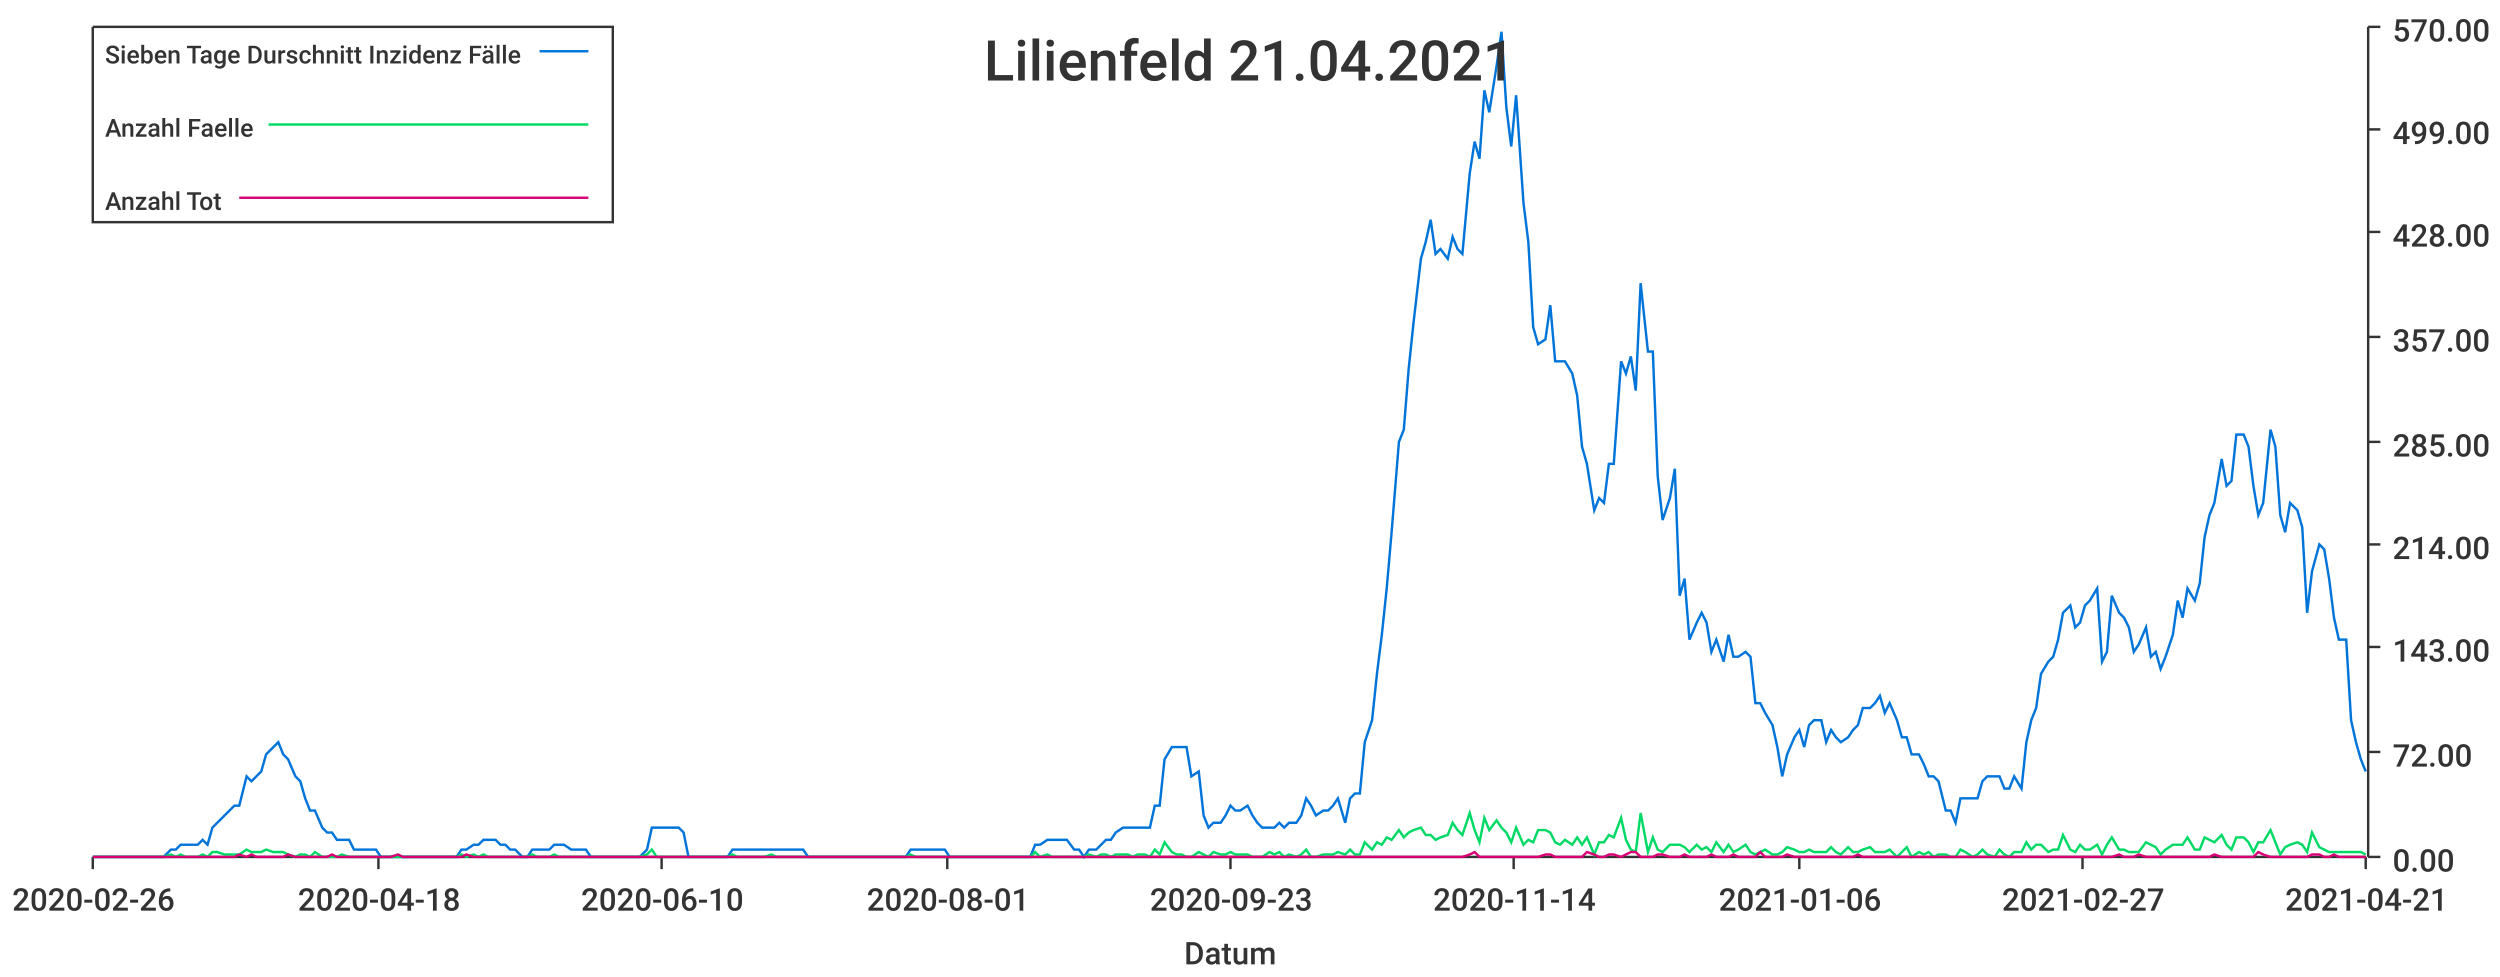
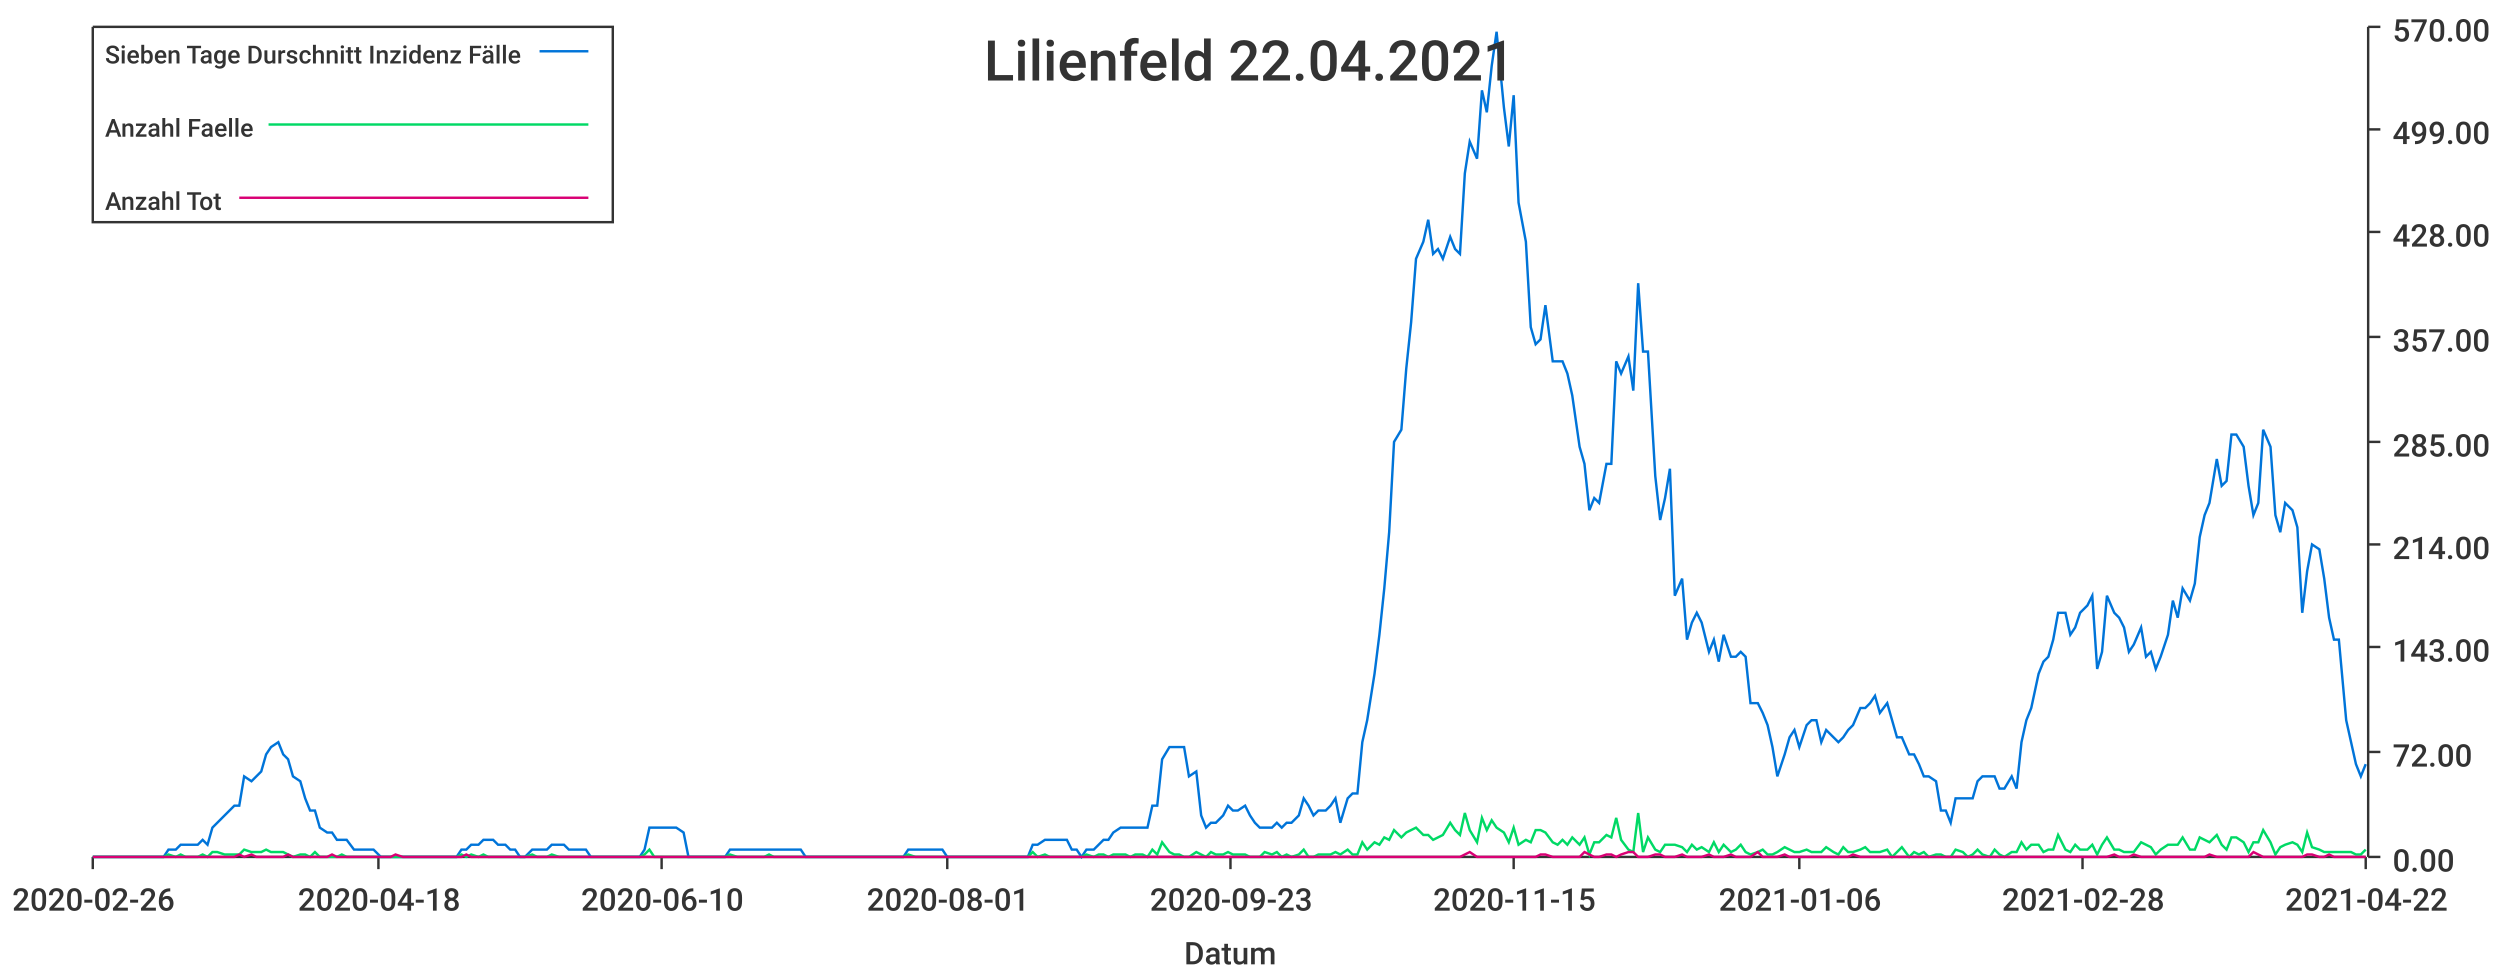
<svg xmlns="http://www.w3.org/2000/svg" width="1024" height="400">\n<path d="M 0 0 L 1024 0 L 1024 400 L 0 400 L 0 0" style="stroke-width:0;stroke:rgba(255,255,255,1.0);fill:rgba(255,255,255,1.0)" />
  <path d="M 38 11 L 969 11 L 969 351 L 38 351 L 38 11" style="stroke-width:0;stroke:rgba(255,255,255,1.0);fill:rgba(255,255,255,1.0)" />
  <path d="M 38 351 L 969 351" style="stroke-width:1;stroke:rgba(51,51,51,1.0);fill:none" />
  <path d="M 38 351 L 38 356" style="stroke-width:1;stroke:rgba(51,51,51,1.0);fill:none" />
  <text x="5" y="373" style="stroke-width:0;stroke:none;fill:rgba(51,51,51,1.0);font-size:12.8px;font-family:'Roboto Medium',sans-serif">2020-02-26</text>
  <path d="M 155 351 L 155 356" style="stroke-width:1;stroke:rgba(51,51,51,1.0);fill:none" />
  <text x="122" y="373" style="stroke-width:0;stroke:none;fill:rgba(51,51,51,1.0);font-size:12.8px;font-family:'Roboto Medium',sans-serif">2020-04-18</text>
  <path d="M 271 351 L 271 356" style="stroke-width:1;stroke:rgba(51,51,51,1.0);fill:none" />
  <text x="238" y="373" style="stroke-width:0;stroke:none;fill:rgba(51,51,51,1.0);font-size:12.8px;font-family:'Roboto Medium',sans-serif">2020-06-10</text>
  <path d="M 388 351 L 388 356" style="stroke-width:1;stroke:rgba(51,51,51,1.0);fill:none" />
  <text x="355" y="373" style="stroke-width:0;stroke:none;fill:rgba(51,51,51,1.0);font-size:12.8px;font-family:'Roboto Medium',sans-serif">2020-08-01</text>
  <path d="M 504 351 L 504 356" style="stroke-width:1;stroke:rgba(51,51,51,1.0);fill:none" />
  <text x="471" y="373" style="stroke-width:0;stroke:none;fill:rgba(51,51,51,1.0);font-size:12.8px;font-family:'Roboto Medium',sans-serif">2020-09-23</text>
  <path d="M 620 351 L 620 356" style="stroke-width:1;stroke:rgba(51,51,51,1.0);fill:none" />
-   <text x="587" y="373" style="stroke-width:0;stroke:none;fill:rgba(51,51,51,1.0);font-size:12.8px;font-family:'Roboto Medium',sans-serif">2020-11-14</text>
+   <text x="587" y="373" style="stroke-width:0;stroke:none;fill:rgba(51,51,51,1.0);font-size:12.8px;font-family:'Roboto Medium',sans-serif">2020-11-15</text>
  <path d="M 737 351 L 737 356" style="stroke-width:1;stroke:rgba(51,51,51,1.0);fill:none" />
  <text x="704" y="373" style="stroke-width:0;stroke:none;fill:rgba(51,51,51,1.0);font-size:12.8px;font-family:'Roboto Medium',sans-serif">2021-01-06</text>
  <path d="M 853 351 L 853 356" style="stroke-width:1;stroke:rgba(51,51,51,1.0);fill:none" />
-   <text x="820" y="373" style="stroke-width:0;stroke:none;fill:rgba(51,51,51,1.0);font-size:12.8px;font-family:'Roboto Medium',sans-serif">2021-02-27</text>
+   <text x="820" y="373" style="stroke-width:0;stroke:none;fill:rgba(51,51,51,1.0);font-size:12.8px;font-family:'Roboto Medium',sans-serif">2021-02-28</text>
  <path d="M 969 351 L 969 356" style="stroke-width:1;stroke:rgba(51,51,51,1.0);fill:none" />
-   <text x="936" y="373" style="stroke-width:0;stroke:none;fill:rgba(51,51,51,1.0);font-size:12.8px;font-family:'Roboto Medium',sans-serif">2021-04-21</text>
+   <text x="936" y="373" style="stroke-width:0;stroke:none;fill:rgba(51,51,51,1.0);font-size:12.8px;font-family:'Roboto Medium',sans-serif">2021-04-22</text>
  <text x="485" y="395" style="stroke-width:0;stroke:none;fill:rgba(51,51,51,1.0);font-size:12.8px;font-family:'Roboto Medium',sans-serif">Datum</text>
  <path d="M 970 351 L 970 11" style="stroke-width:1;stroke:rgba(51,51,51,1.0);fill:none" />
  <path d="M 970 351 L 975 351" style="stroke-width:1;stroke:rgba(51,51,51,1.0);fill:none" />
  <text x="980" y="357" style="stroke-width:0;stroke:none;fill:rgba(51,51,51,1.0);font-size:12.8px;font-family:'Roboto Medium',sans-serif">0.00</text>
  <path d="M 970 308 L 975 308" style="stroke-width:1;stroke:rgba(51,51,51,1.0);fill:none" />
  <text x="980" y="314" style="stroke-width:0;stroke:none;fill:rgba(51,51,51,1.0);font-size:12.8px;font-family:'Roboto Medium',sans-serif">72.00</text>
  <path d="M 970 265 L 975 265" style="stroke-width:1;stroke:rgba(51,51,51,1.0);fill:none" />
  <text x="980" y="271" style="stroke-width:0;stroke:none;fill:rgba(51,51,51,1.0);font-size:12.8px;font-family:'Roboto Medium',sans-serif">143.00</text>
  <path d="M 970 223 L 975 223" style="stroke-width:1;stroke:rgba(51,51,51,1.0);fill:none" />
  <text x="980" y="229" style="stroke-width:0;stroke:none;fill:rgba(51,51,51,1.0);font-size:12.8px;font-family:'Roboto Medium',sans-serif">214.00</text>
  <path d="M 970 181 L 975 181" style="stroke-width:1;stroke:rgba(51,51,51,1.0);fill:none" />
  <text x="980" y="187" style="stroke-width:0;stroke:none;fill:rgba(51,51,51,1.0);font-size:12.8px;font-family:'Roboto Medium',sans-serif">285.00</text>
  <path d="M 970 138 L 975 138" style="stroke-width:1;stroke:rgba(51,51,51,1.0);fill:none" />
  <text x="980" y="144" style="stroke-width:0;stroke:none;fill:rgba(51,51,51,1.0);font-size:12.8px;font-family:'Roboto Medium',sans-serif">357.00</text>
  <path d="M 970 95 L 975 95" style="stroke-width:1;stroke:rgba(51,51,51,1.0);fill:none" />
  <text x="980" y="101" style="stroke-width:0;stroke:none;fill:rgba(51,51,51,1.0);font-size:12.8px;font-family:'Roboto Medium',sans-serif">428.00</text>
  <path d="M 970 53 L 975 53" style="stroke-width:1;stroke:rgba(51,51,51,1.0);fill:none" />
  <text x="980" y="59" style="stroke-width:0;stroke:none;fill:rgba(51,51,51,1.0);font-size:12.8px;font-family:'Roboto Medium',sans-serif">499.00</text>
  <path d="M 970 11 L 975 11" style="stroke-width:1;stroke:rgba(51,51,51,1.0);fill:none" />
  <text x="980" y="17" style="stroke-width:0;stroke:none;fill:rgba(51,51,51,1.0);font-size:12.8px;font-family:'Roboto Medium',sans-serif">570.00</text>
-   <path d="M 38 351 L 41 351 L 43 351 L 45 351 L 47 351 L 50 351 L 52 351 L 54 351 L 56 351 L 58 351 L 61 351 L 63 351 L 65 351 L 67 351 L 70 348 L 72 348 L 74 346 L 76 346 L 78 346 L 81 346 L 83 344 L 85 346 L 87 339 L 89 337 L 92 334 L 94 332 L 96 330 L 98 330 L 101 318 L 103 320 L 105 318 L 107 316 L 109 309 L 112 306 L 114 304 L 116 309 L 118 311 L 121 318 L 123 320 L 125 327 L 127 332 L 129 332 L 132 339 L 134 341 L 136 341 L 138 344 L 140 344 L 143 344 L 145 348 L 147 348 L 149 348 L 152 348 L 154 348 L 156 351 L 158 351 L 160 351 L 163 351 L 165 351 L 167 351 L 169 351 L 171 351 L 174 351 L 176 351 L 178 351 L 180 351 L 183 351 L 185 351 L 187 351 L 189 348 L 191 348 L 194 346 L 196 346 L 198 344 L 200 344 L 203 344 L 205 346 L 207 346 L 209 348 L 211 348 L 214 351 L 216 351 L 218 348 L 220 348 L 222 348 L 225 348 L 227 346 L 229 346 L 231 346 L 234 348 L 236 348 L 238 348 L 240 348 L 242 351 L 245 351 L 247 351 L 249 351 L 251 351 L 254 351 L 256 351 L 258 351 L 260 351 L 262 351 L 265 348 L 267 339 L 269 339 L 271 339 L 273 339 L 276 339 L 278 339 L 280 341 L 282 351 L 285 351 L 287 351 L 289 351 L 291 351 L 293 351 L 296 351 L 298 351 L 300 348 L 302 348 L 304 348 L 307 348 L 309 348 L 311 348 L 313 348 L 316 348 L 318 348 L 320 348 L 322 348 L 324 348 L 327 348 L 329 348 L 331 351 L 333 351 L 336 351 L 338 351 L 340 351 L 342 351 L 344 351 L 347 351 L 349 351 L 351 351 L 353 351 L 355 351 L 358 351 L 360 351 L 362 351 L 364 351 L 367 351 L 369 351 L 371 351 L 373 348 L 375 348 L 378 348 L 380 348 L 382 348 L 384 348 L 387 348 L 389 351 L 391 351 L 393 351 L 395 351 L 398 351 L 400 351 L 402 351 L 404 351 L 406 351 L 409 351 L 411 351 L 413 351 L 415 351 L 418 351 L 420 351 L 422 351 L 424 346 L 426 346 L 429 344 L 431 344 L 433 344 L 435 344 L 437 344 L 440 348 L 442 348 L 444 351 L 446 348 L 449 348 L 451 346 L 453 344 L 455 344 L 457 341 L 460 339 L 462 339 L 464 339 L 466 339 L 469 339 L 471 339 L 473 330 L 475 330 L 477 311 L 480 306 L 482 306 L 484 306 L 486 306 L 488 318 L 491 316 L 493 334 L 495 339 L 497 337 L 500 337 L 502 334 L 504 330 L 506 332 L 508 332 L 511 330 L 513 334 L 515 337 L 517 339 L 520 339 L 522 339 L 524 337 L 526 339 L 528 337 L 531 337 L 533 334 L 535 327 L 537 330 L 539 334 L 542 332 L 544 332 L 546 330 L 548 327 L 551 337 L 553 327 L 555 325 L 557 325 L 559 304 L 562 295 L 564 276 L 566 260 L 568 241 L 570 218 L 573 181 L 575 176 L 577 151 L 579 132 L 582 106 L 584 99 L 586 90 L 588 104 L 590 102 L 593 106 L 595 97 L 597 102 L 599 104 L 602 71 L 604 58 L 606 65 L 608 37 L 610 46 L 613 27 L 615 13 L 617 44 L 619 60 L 621 39 L 624 83 L 626 99 L 628 134 L 630 141 L 633 139 L 635 125 L 637 148 L 639 148 L 641 148 L 644 153 L 646 162 L 648 183 L 650 190 L 653 209 L 655 204 L 657 206 L 659 190 L 661 190 L 664 148 L 666 153 L 668 146 L 670 160 L 672 116 L 675 144 L 677 144 L 679 195 L 681 213 L 684 204 L 686 192 L 688 244 L 690 237 L 692 262 L 695 255 L 697 251 L 699 255 L 701 267 L 703 262 L 706 271 L 708 260 L 710 269 L 712 269 L 715 267 L 717 269 L 719 288 L 721 288 L 723 292 L 726 297 L 728 306 L 730 318 L 732 309 L 735 302 L 737 299 L 739 306 L 741 297 L 743 295 L 746 295 L 748 304 L 750 299 L 752 302 L 754 304 L 757 302 L 759 299 L 761 297 L 763 290 L 766 290 L 768 288 L 770 285 L 772 292 L 774 288 L 777 295 L 779 302 L 781 302 L 783 309 L 786 309 L 788 313 L 790 318 L 792 318 L 794 320 L 797 332 L 799 332 L 801 337 L 803 327 L 805 327 L 808 327 L 810 327 L 812 320 L 814 318 L 817 318 L 819 318 L 821 323 L 823 323 L 825 318 L 828 323 L 830 304 L 832 295 L 834 290 L 836 276 L 839 271 L 841 269 L 843 262 L 845 251 L 848 248 L 850 257 L 852 255 L 854 248 L 856 246 L 859 241 L 861 271 L 863 267 L 865 244 L 868 251 L 870 253 L 872 257 L 874 267 L 876 264 L 879 257 L 881 269 L 883 267 L 885 274 L 887 269 L 890 260 L 892 246 L 894 253 L 896 241 L 899 246 L 901 239 L 903 220 L 905 211 L 907 206 L 910 188 L 912 199 L 914 197 L 916 178 L 919 178 L 921 183 L 923 199 L 925 211 L 927 206 L 930 176 L 932 183 L 934 211 L 936 218 L 938 206 L 941 209 L 943 216 L 945 251 L 947 234 L 950 223 L 952 225 L 954 237 L 956 253 L 958 262 L 961 262 L 963 295 L 965 304 L 967 311 L 969 316" style="stroke-width:1;stroke:rgba(0,116,217,1.0);fill:none" />
-   <path d="M 38 351 L 41 351 L 43 351 L 45 351 L 47 351 L 50 351 L 52 351 L 54 351 L 56 351 L 58 351 L 61 351 L 63 351 L 65 351 L 67 351 L 70 350 L 72 351 L 74 350 L 76 351 L 78 351 L 81 351 L 83 350 L 85 351 L 87 349 L 89 349 L 92 350 L 94 350 L 96 350 L 98 350 L 101 348 L 103 349 L 105 349 L 107 349 L 109 348 L 112 349 L 114 349 L 116 349 L 118 350 L 121 351 L 123 350 L 125 350 L 127 351 L 129 349 L 132 351 L 134 351 L 136 351 L 138 351 L 140 350 L 143 351 L 145 351 L 147 351 L 149 351 L 152 351 L 154 351 L 156 351 L 158 351 L 160 351 L 163 351 L 165 351 L 167 351 L 169 351 L 171 351 L 174 351 L 176 351 L 178 351 L 180 351 L 183 351 L 185 351 L 187 351 L 189 350 L 191 351 L 194 350 L 196 351 L 198 350 L 200 351 L 203 351 L 205 351 L 207 351 L 209 351 L 211 351 L 214 351 L 216 351 L 218 350 L 220 351 L 222 351 L 225 351 L 227 350 L 229 351 L 231 351 L 234 351 L 236 351 L 238 351 L 240 351 L 242 351 L 245 351 L 247 351 L 249 351 L 251 351 L 254 351 L 256 351 L 258 351 L 260 351 L 262 351 L 265 350 L 267 348 L 269 351 L 271 351 L 273 351 L 276 351 L 278 351 L 280 351 L 282 351 L 285 351 L 287 351 L 289 351 L 291 351 L 293 351 L 296 351 L 298 351 L 300 350 L 302 351 L 304 351 L 307 351 L 309 351 L 311 351 L 313 351 L 316 350 L 318 351 L 320 351 L 322 351 L 324 351 L 327 351 L 329 351 L 331 351 L 333 351 L 336 351 L 338 351 L 340 351 L 342 351 L 344 351 L 347 351 L 349 351 L 351 351 L 353 351 L 355 351 L 358 351 L 360 351 L 362 351 L 364 351 L 367 351 L 369 351 L 371 351 L 373 350 L 375 351 L 378 351 L 380 351 L 382 351 L 384 351 L 387 351 L 389 351 L 391 351 L 393 351 L 395 351 L 398 351 L 400 351 L 402 351 L 404 351 L 406 351 L 409 351 L 411 351 L 413 351 L 415 351 L 418 351 L 420 351 L 422 351 L 424 349 L 426 351 L 429 350 L 431 351 L 433 351 L 435 351 L 437 351 L 440 351 L 442 351 L 444 351 L 446 350 L 449 351 L 451 350 L 453 350 L 455 351 L 457 350 L 460 350 L 462 350 L 464 351 L 466 350 L 469 350 L 471 351 L 473 348 L 475 350 L 477 345 L 480 349 L 482 350 L 484 350 L 486 351 L 488 351 L 491 349 L 493 350 L 495 351 L 497 349 L 500 350 L 502 350 L 504 349 L 506 350 L 508 350 L 511 350 L 513 351 L 515 351 L 517 351 L 520 349 L 522 350 L 524 349 L 526 351 L 528 350 L 531 351 L 533 350 L 535 348 L 537 351 L 539 351 L 542 350 L 544 350 L 546 350 L 548 349 L 551 350 L 553 348 L 555 350 L 557 350 L 559 345 L 562 348 L 564 345 L 566 346 L 568 343 L 570 344 L 573 340 L 575 343 L 577 341 L 579 340 L 582 339 L 584 342 L 586 342 L 588 344 L 590 343 L 593 342 L 595 337 L 597 340 L 599 342 L 602 333 L 604 340 L 606 345 L 608 335 L 610 340 L 613 336 L 615 339 L 617 341 L 619 345 L 621 339 L 624 346 L 626 344 L 628 345 L 630 340 L 633 340 L 635 341 L 637 345 L 639 346 L 641 344 L 644 346 L 646 343 L 648 346 L 650 343 L 653 350 L 655 345 L 657 345 L 659 342 L 661 343 L 664 335 L 666 344 L 668 348 L 670 349 L 672 333 L 675 349 L 677 343 L 679 348 L 681 349 L 684 346 L 686 346 L 688 346 L 690 347 L 692 349 L 695 346 L 697 348 L 699 347 L 701 349 L 703 345 L 706 349 L 708 346 L 710 349 L 712 348 L 715 346 L 717 349 L 719 350 L 721 349 L 723 348 L 726 350 L 728 350 L 730 349 L 732 347 L 735 348 L 737 349 L 739 349 L 741 348 L 743 349 L 746 349 L 748 349 L 750 347 L 752 349 L 754 350 L 757 347 L 759 349 L 761 349 L 763 348 L 766 347 L 768 349 L 770 349 L 772 349 L 774 348 L 777 351 L 779 349 L 781 347 L 783 351 L 786 349 L 788 350 L 790 349 L 792 351 L 794 350 L 797 350 L 799 351 L 801 351 L 803 348 L 805 349 L 808 351 L 810 350 L 812 348 L 814 350 L 817 351 L 819 348 L 821 350 L 823 351 L 825 349 L 828 349 L 830 345 L 832 348 L 834 346 L 836 346 L 839 349 L 841 348 L 843 348 L 845 342 L 848 348 L 850 349 L 852 346 L 854 348 L 856 348 L 859 346 L 861 350 L 863 346 L 865 343 L 868 348 L 870 348 L 872 349 L 874 349 L 876 349 L 879 345 L 881 346 L 883 347 L 885 350 L 887 348 L 890 346 L 892 346 L 894 346 L 896 343 L 899 348 L 901 348 L 903 343 L 905 344 L 907 345 L 910 342 L 912 346 L 914 348 L 916 343 L 919 343 L 921 345 L 923 349 L 925 345 L 927 345 L 930 340 L 932 345 L 934 350 L 936 347 L 938 346 L 941 345 L 943 346 L 945 349 L 947 341 L 950 347 L 952 348 L 954 349 L 956 349 L 958 349 L 961 349 L 963 349 L 965 349 L 967 349 L 969 350" style="stroke-width:1;stroke:rgba(0,217,101,1.0);fill:none" />
-   <path d="M 38 351 L 41 351 L 43 351 L 45 351 L 47 351 L 50 351 L 52 351 L 54 351 L 56 351 L 58 351 L 61 351 L 63 351 L 65 351 L 67 351 L 70 351 L 72 351 L 74 351 L 76 351 L 78 351 L 81 351 L 83 351 L 85 351 L 87 351 L 89 351 L 92 351 L 94 351 L 96 351 L 98 350 L 101 351 L 103 350 L 105 351 L 107 351 L 109 351 L 112 351 L 114 351 L 116 351 L 118 350 L 121 351 L 123 351 L 125 351 L 127 351 L 129 351 L 132 351 L 134 351 L 136 350 L 138 351 L 140 351 L 143 351 L 145 351 L 147 351 L 149 351 L 152 351 L 154 351 L 156 351 L 158 351 L 160 351 L 163 350 L 165 351 L 167 351 L 169 351 L 171 351 L 174 351 L 176 351 L 178 351 L 180 351 L 183 351 L 185 351 L 187 351 L 189 351 L 191 350 L 194 351 L 196 351 L 198 351 L 200 351 L 203 351 L 205 351 L 207 351 L 209 351 L 211 351 L 214 351 L 216 351 L 218 351 L 220 351 L 222 351 L 225 351 L 227 351 L 229 351 L 231 351 L 234 351 L 236 351 L 238 351 L 240 351 L 242 351 L 245 351 L 247 351 L 249 351 L 251 351 L 254 351 L 256 351 L 258 351 L 260 351 L 262 351 L 265 351 L 267 351 L 269 351 L 271 351 L 273 351 L 276 351 L 278 351 L 280 351 L 282 351 L 285 351 L 287 351 L 289 351 L 291 351 L 293 351 L 296 351 L 298 351 L 300 351 L 302 351 L 304 351 L 307 351 L 309 351 L 311 351 L 313 351 L 316 351 L 318 351 L 320 351 L 322 351 L 324 351 L 327 351 L 329 351 L 331 351 L 333 351 L 336 351 L 338 351 L 340 351 L 342 351 L 344 351 L 347 351 L 349 351 L 351 351 L 353 351 L 355 351 L 358 351 L 360 351 L 362 351 L 364 351 L 367 351 L 369 351 L 371 351 L 373 351 L 375 351 L 378 351 L 380 351 L 382 351 L 384 351 L 387 351 L 389 351 L 391 351 L 393 351 L 395 351 L 398 351 L 400 351 L 402 351 L 404 351 L 406 351 L 409 351 L 411 351 L 413 351 L 415 351 L 418 351 L 420 351 L 422 351 L 424 351 L 426 351 L 429 351 L 431 351 L 433 351 L 435 351 L 437 351 L 440 351 L 442 351 L 444 351 L 446 351 L 449 351 L 451 351 L 453 351 L 455 351 L 457 351 L 460 351 L 462 351 L 464 351 L 466 351 L 469 351 L 471 351 L 473 351 L 475 351 L 477 351 L 480 351 L 482 351 L 484 351 L 486 351 L 488 351 L 491 351 L 493 351 L 495 351 L 497 351 L 500 351 L 502 351 L 504 351 L 506 351 L 508 351 L 511 351 L 513 351 L 515 351 L 517 351 L 520 351 L 522 351 L 524 351 L 526 351 L 528 351 L 531 351 L 533 351 L 535 351 L 537 351 L 539 351 L 542 351 L 544 351 L 546 351 L 548 351 L 551 351 L 553 351 L 555 351 L 557 351 L 559 351 L 562 351 L 564 351 L 566 351 L 568 351 L 570 351 L 573 351 L 575 351 L 577 351 L 579 351 L 582 351 L 584 351 L 586 351 L 588 351 L 590 351 L 593 351 L 595 351 L 597 351 L 599 351 L 602 350 L 604 349 L 606 351 L 608 351 L 610 351 L 613 351 L 615 351 L 617 351 L 619 351 L 621 351 L 624 351 L 626 351 L 628 351 L 630 351 L 633 350 L 635 350 L 637 351 L 639 351 L 641 351 L 644 351 L 646 351 L 648 351 L 650 349 L 653 350 L 655 351 L 657 351 L 659 350 L 661 350 L 664 351 L 666 350 L 668 349 L 670 349 L 672 351 L 675 351 L 677 351 L 679 350 L 681 350 L 684 351 L 686 351 L 688 351 L 690 350 L 692 351 L 695 351 L 697 351 L 699 351 L 701 350 L 703 351 L 706 351 L 708 351 L 710 350 L 712 351 L 715 351 L 717 351 L 719 351 L 721 349 L 723 351 L 726 351 L 728 351 L 730 351 L 732 350 L 735 351 L 737 351 L 739 351 L 741 351 L 743 351 L 746 351 L 748 351 L 750 351 L 752 351 L 754 351 L 757 351 L 759 351 L 761 350 L 763 351 L 766 351 L 768 351 L 770 351 L 772 351 L 774 351 L 777 351 L 779 351 L 781 351 L 783 351 L 786 351 L 788 351 L 790 351 L 792 351 L 794 351 L 797 351 L 799 351 L 801 351 L 803 351 L 805 351 L 808 351 L 810 351 L 812 351 L 814 351 L 817 351 L 819 351 L 821 351 L 823 351 L 825 351 L 828 351 L 830 351 L 832 351 L 834 351 L 836 351 L 839 351 L 841 351 L 843 351 L 845 351 L 848 351 L 850 351 L 852 351 L 854 351 L 856 351 L 859 351 L 861 351 L 863 351 L 865 351 L 868 350 L 870 351 L 872 351 L 874 351 L 876 350 L 879 351 L 881 351 L 883 351 L 885 351 L 887 351 L 890 351 L 892 351 L 894 351 L 896 351 L 899 351 L 901 351 L 903 351 L 905 351 L 907 350 L 910 351 L 912 351 L 914 351 L 916 351 L 919 351 L 921 351 L 923 351 L 925 349 L 927 350 L 930 351 L 932 351 L 934 351 L 936 351 L 938 351 L 941 351 L 943 351 L 945 351 L 947 350 L 950 350 L 952 351 L 954 351 L 956 350 L 958 351 L 961 351 L 963 351 L 965 351 L 967 351 L 969 351" style="stroke-width:1;stroke:rgba(217,0,116,1.0);fill:none" />
-   <text x="403" y="33" style="stroke-width:0;stroke:none;fill:rgba(51,51,51,1.0);font-size:23.0px;font-family:'Roboto Medium',sans-serif">Lilienfeld 21.04.2021</text>
+   <path d="M 38 351 L 41 351 L 43 351 L 45 351 L 47 351 L 50 351 L 52 351 L 54 351 L 56 351 L 58 351 L 61 351 L 63 351 L 65 351 L 67 351 L 69 348 L 72 348 L 74 346 L 76 346 L 78 346 L 81 346 L 83 344 L 85 346 L 87 339 L 89 337 L 92 334 L 94 332 L 96 330 L 98 330 L 100 318 L 103 320 L 105 318 L 107 316 L 109 309 L 111 306 L 114 304 L 116 309 L 118 311 L 120 318 L 123 320 L 125 327 L 127 332 L 129 332 L 131 339 L 134 341 L 136 341 L 138 344 L 140 344 L 142 344 L 145 348 L 147 348 L 149 348 L 151 348 L 153 348 L 156 351 L 158 351 L 160 351 L 162 351 L 165 351 L 167 351 L 169 351 L 171 351 L 173 351 L 176 351 L 178 351 L 180 351 L 182 351 L 184 351 L 187 351 L 189 348 L 191 348 L 193 346 L 196 346 L 198 344 L 200 344 L 202 344 L 204 346 L 207 346 L 209 348 L 211 348 L 213 351 L 215 351 L 218 348 L 220 348 L 222 348 L 224 348 L 226 346 L 229 346 L 231 346 L 233 348 L 235 348 L 238 348 L 240 348 L 242 351 L 244 351 L 246 351 L 249 351 L 251 351 L 253 351 L 255 351 L 257 351 L 260 351 L 262 351 L 264 348 L 266 339 L 268 339 L 271 339 L 273 339 L 275 339 L 277 339 L 280 341 L 282 351 L 284 351 L 286 351 L 288 351 L 291 351 L 293 351 L 295 351 L 297 351 L 299 348 L 302 348 L 304 348 L 306 348 L 308 348 L 311 348 L 313 348 L 315 348 L 317 348 L 319 348 L 322 348 L 324 348 L 326 348 L 328 348 L 330 351 L 333 351 L 335 351 L 337 351 L 339 351 L 341 351 L 344 351 L 346 351 L 348 351 L 350 351 L 353 351 L 355 351 L 357 351 L 359 351 L 361 351 L 364 351 L 366 351 L 368 351 L 370 351 L 372 348 L 375 348 L 377 348 L 379 348 L 381 348 L 383 348 L 386 348 L 388 351 L 390 351 L 392 351 L 395 351 L 397 351 L 399 351 L 401 351 L 403 351 L 406 351 L 408 351 L 410 351 L 412 351 L 414 351 L 417 351 L 419 351 L 421 351 L 423 346 L 425 346 L 428 344 L 430 344 L 432 344 L 434 344 L 437 344 L 439 348 L 441 348 L 443 351 L 445 348 L 448 348 L 450 346 L 452 344 L 454 344 L 456 341 L 459 339 L 461 339 L 463 339 L 465 339 L 468 339 L 470 339 L 472 330 L 474 330 L 476 311 L 479 306 L 481 306 L 483 306 L 485 306 L 487 318 L 490 316 L 492 334 L 494 339 L 496 337 L 498 337 L 501 334 L 503 330 L 505 332 L 507 332 L 510 330 L 512 334 L 514 337 L 516 339 L 518 339 L 521 339 L 523 337 L 525 339 L 527 337 L 529 337 L 532 334 L 534 327 L 536 330 L 538 334 L 540 332 L 543 332 L 545 330 L 547 327 L 549 337 L 552 327 L 554 325 L 556 325 L 558 304 L 560 295 L 563 276 L 565 260 L 567 241 L 569 218 L 571 181 L 574 176 L 576 151 L 578 132 L 580 106 L 583 99 L 585 90 L 587 104 L 589 102 L 591 106 L 594 97 L 596 102 L 598 104 L 600 71 L 602 58 L 605 65 L 607 37 L 609 46 L 611 27 L 613 13 L 616 44 L 618 60 L 620 39 L 622 83 L 625 99 L 627 134 L 629 141 L 631 139 L 633 125 L 636 148 L 638 148 L 640 148 L 642 153 L 644 162 L 647 183 L 649 190 L 651 209 L 653 204 L 655 206 L 658 190 L 660 190 L 662 148 L 664 153 L 667 146 L 669 160 L 671 116 L 673 144 L 675 144 L 678 195 L 680 213 L 682 204 L 684 192 L 686 244 L 689 237 L 691 262 L 693 255 L 695 251 L 697 255 L 700 267 L 702 262 L 704 271 L 706 260 L 709 269 L 711 269 L 713 267 L 715 269 L 717 288 L 720 288 L 722 292 L 724 297 L 726 306 L 728 318 L 731 309 L 733 302 L 735 299 L 737 306 L 740 297 L 742 295 L 744 295 L 746 304 L 748 299 L 751 302 L 753 304 L 755 302 L 757 299 L 759 297 L 762 290 L 764 290 L 766 288 L 768 285 L 770 292 L 773 288 L 775 295 L 777 302 L 779 302 L 782 309 L 784 309 L 786 313 L 788 318 L 790 318 L 793 320 L 795 332 L 797 332 L 799 337 L 801 327 L 804 327 L 806 327 L 808 327 L 810 320 L 812 318 L 815 318 L 817 318 L 819 323 L 821 323 L 824 318 L 826 323 L 828 304 L 830 295 L 832 290 L 835 276 L 837 271 L 839 269 L 841 262 L 843 251 L 846 251 L 848 260 L 850 257 L 852 251 L 855 248 L 857 244 L 859 274 L 861 267 L 863 244 L 866 251 L 868 253 L 870 257 L 872 267 L 874 264 L 877 257 L 879 269 L 881 267 L 883 274 L 885 269 L 888 260 L 890 246 L 892 253 L 894 241 L 897 246 L 899 239 L 901 220 L 903 211 L 905 206 L 908 188 L 910 199 L 912 197 L 914 178 L 916 178 L 919 183 L 921 199 L 923 211 L 925 206 L 927 176 L 930 183 L 932 211 L 934 218 L 936 206 L 939 209 L 941 216 L 943 251 L 945 234 L 947 223 L 950 225 L 952 237 L 954 253 L 956 262 L 958 262 L 961 295 L 963 304 L 965 313 L 967 318 L 969 313" style="stroke-width:1;stroke:rgba(0,116,217,1.0);fill:none" />
+   <path d="M 38 351 L 41 351 L 43 351 L 45 351 L 47 351 L 50 351 L 52 351 L 54 351 L 56 351 L 58 351 L 61 351 L 63 351 L 65 351 L 67 351 L 69 350 L 72 351 L 74 350 L 76 351 L 78 351 L 81 351 L 83 350 L 85 351 L 87 349 L 89 349 L 92 350 L 94 350 L 96 350 L 98 350 L 100 348 L 103 349 L 105 349 L 107 349 L 109 348 L 111 349 L 114 349 L 116 349 L 118 350 L 120 351 L 123 350 L 125 350 L 127 351 L 129 349 L 131 351 L 134 351 L 136 351 L 138 351 L 140 350 L 142 351 L 145 351 L 147 351 L 149 351 L 151 351 L 153 351 L 156 351 L 158 351 L 160 351 L 162 351 L 165 351 L 167 351 L 169 351 L 171 351 L 173 351 L 176 351 L 178 351 L 180 351 L 182 351 L 184 351 L 187 351 L 189 350 L 191 351 L 193 350 L 196 351 L 198 350 L 200 351 L 202 351 L 204 351 L 207 351 L 209 351 L 211 351 L 213 351 L 215 351 L 218 350 L 220 351 L 222 351 L 224 351 L 226 350 L 229 351 L 231 351 L 233 351 L 235 351 L 238 351 L 240 351 L 242 351 L 244 351 L 246 351 L 249 351 L 251 351 L 253 351 L 255 351 L 257 351 L 260 351 L 262 351 L 264 350 L 266 348 L 268 351 L 271 351 L 273 351 L 275 351 L 277 351 L 280 351 L 282 351 L 284 351 L 286 351 L 288 351 L 291 351 L 293 351 L 295 351 L 297 351 L 299 350 L 302 351 L 304 351 L 306 351 L 308 351 L 311 351 L 313 351 L 315 350 L 317 351 L 319 351 L 322 351 L 324 351 L 326 351 L 328 351 L 330 351 L 333 351 L 335 351 L 337 351 L 339 351 L 341 351 L 344 351 L 346 351 L 348 351 L 350 351 L 353 351 L 355 351 L 357 351 L 359 351 L 361 351 L 364 351 L 366 351 L 368 351 L 370 351 L 372 350 L 375 351 L 377 351 L 379 351 L 381 351 L 383 351 L 386 351 L 388 351 L 390 351 L 392 351 L 395 351 L 397 351 L 399 351 L 401 351 L 403 351 L 406 351 L 408 351 L 410 351 L 412 351 L 414 351 L 417 351 L 419 351 L 421 351 L 423 349 L 425 351 L 428 350 L 430 351 L 432 351 L 434 351 L 437 351 L 439 351 L 441 351 L 443 351 L 445 350 L 448 351 L 450 350 L 452 350 L 454 351 L 456 350 L 459 350 L 461 350 L 463 351 L 465 350 L 468 350 L 470 351 L 472 348 L 474 350 L 476 345 L 479 349 L 481 350 L 483 350 L 485 351 L 487 351 L 490 349 L 492 350 L 494 351 L 496 349 L 498 350 L 501 350 L 503 349 L 505 350 L 507 350 L 510 350 L 512 351 L 514 351 L 516 351 L 518 349 L 521 350 L 523 349 L 525 351 L 527 350 L 529 351 L 532 350 L 534 348 L 536 351 L 538 351 L 540 350 L 543 350 L 545 350 L 547 349 L 549 350 L 552 348 L 554 350 L 556 350 L 558 345 L 560 348 L 563 345 L 565 346 L 567 343 L 569 344 L 571 340 L 574 343 L 576 341 L 578 340 L 580 339 L 583 342 L 585 342 L 587 344 L 589 343 L 591 342 L 594 337 L 596 340 L 598 342 L 600 333 L 602 340 L 605 345 L 607 335 L 609 340 L 611 336 L 613 339 L 616 341 L 618 345 L 620 339 L 622 346 L 625 344 L 627 345 L 629 340 L 631 340 L 633 341 L 636 345 L 638 346 L 640 344 L 642 346 L 644 343 L 647 346 L 649 343 L 651 350 L 653 345 L 655 345 L 658 342 L 660 343 L 662 335 L 664 344 L 667 348 L 669 349 L 671 333 L 673 349 L 675 343 L 678 348 L 680 349 L 682 346 L 684 346 L 686 346 L 689 347 L 691 349 L 693 346 L 695 348 L 697 347 L 700 349 L 702 345 L 704 349 L 706 346 L 709 349 L 711 348 L 713 346 L 715 349 L 717 350 L 720 349 L 722 348 L 724 350 L 726 350 L 728 349 L 731 347 L 733 348 L 735 349 L 737 349 L 740 348 L 742 349 L 744 349 L 746 349 L 748 347 L 751 349 L 753 350 L 755 347 L 757 349 L 759 349 L 762 348 L 764 347 L 766 349 L 768 349 L 770 349 L 773 348 L 775 351 L 777 349 L 779 347 L 782 351 L 784 349 L 786 350 L 788 349 L 790 351 L 793 350 L 795 350 L 797 351 L 799 351 L 801 348 L 804 349 L 806 351 L 808 350 L 810 348 L 812 350 L 815 351 L 817 348 L 819 350 L 821 351 L 824 349 L 826 349 L 828 345 L 830 348 L 832 346 L 835 346 L 837 349 L 839 348 L 841 348 L 843 342 L 846 348 L 848 349 L 850 346 L 852 348 L 855 348 L 857 346 L 859 350 L 861 346 L 863 343 L 866 348 L 868 348 L 870 349 L 872 349 L 874 349 L 877 345 L 879 346 L 881 347 L 883 350 L 885 348 L 888 346 L 890 346 L 892 346 L 894 343 L 897 348 L 899 348 L 901 343 L 903 344 L 905 345 L 908 342 L 910 346 L 912 348 L 914 343 L 916 343 L 919 345 L 921 349 L 923 345 L 925 345 L 927 340 L 930 345 L 932 350 L 934 347 L 936 346 L 939 345 L 941 346 L 943 349 L 945 341 L 947 347 L 950 348 L 952 349 L 954 349 L 956 349 L 958 349 L 961 349 L 963 349 L 965 350 L 967 350 L 969 348" style="stroke-width:1;stroke:rgba(0,217,101,1.0);fill:none" />
+   <path d="M 38 351 L 41 351 L 43 351 L 45 351 L 47 351 L 50 351 L 52 351 L 54 351 L 56 351 L 58 351 L 61 351 L 63 351 L 65 351 L 67 351 L 69 351 L 72 351 L 74 351 L 76 351 L 78 351 L 81 351 L 83 351 L 85 351 L 87 351 L 89 351 L 92 351 L 94 351 L 96 351 L 98 350 L 100 351 L 103 350 L 105 351 L 107 351 L 109 351 L 111 351 L 114 351 L 116 351 L 118 350 L 120 351 L 123 351 L 125 351 L 127 351 L 129 351 L 131 351 L 134 351 L 136 350 L 138 351 L 140 351 L 142 351 L 145 351 L 147 351 L 149 351 L 151 351 L 153 351 L 156 351 L 158 351 L 160 351 L 162 350 L 165 351 L 167 351 L 169 351 L 171 351 L 173 351 L 176 351 L 178 351 L 180 351 L 182 351 L 184 351 L 187 351 L 189 351 L 191 350 L 193 351 L 196 351 L 198 351 L 200 351 L 202 351 L 204 351 L 207 351 L 209 351 L 211 351 L 213 351 L 215 351 L 218 351 L 220 351 L 222 351 L 224 351 L 226 351 L 229 351 L 231 351 L 233 351 L 235 351 L 238 351 L 240 351 L 242 351 L 244 351 L 246 351 L 249 351 L 251 351 L 253 351 L 255 351 L 257 351 L 260 351 L 262 351 L 264 351 L 266 351 L 268 351 L 271 351 L 273 351 L 275 351 L 277 351 L 280 351 L 282 351 L 284 351 L 286 351 L 288 351 L 291 351 L 293 351 L 295 351 L 297 351 L 299 351 L 302 351 L 304 351 L 306 351 L 308 351 L 311 351 L 313 351 L 315 351 L 317 351 L 319 351 L 322 351 L 324 351 L 326 351 L 328 351 L 330 351 L 333 351 L 335 351 L 337 351 L 339 351 L 341 351 L 344 351 L 346 351 L 348 351 L 350 351 L 353 351 L 355 351 L 357 351 L 359 351 L 361 351 L 364 351 L 366 351 L 368 351 L 370 351 L 372 351 L 375 351 L 377 351 L 379 351 L 381 351 L 383 351 L 386 351 L 388 351 L 390 351 L 392 351 L 395 351 L 397 351 L 399 351 L 401 351 L 403 351 L 406 351 L 408 351 L 410 351 L 412 351 L 414 351 L 417 351 L 419 351 L 421 351 L 423 351 L 425 351 L 428 351 L 430 351 L 432 351 L 434 351 L 437 351 L 439 351 L 441 351 L 443 351 L 445 351 L 448 351 L 450 351 L 452 351 L 454 351 L 456 351 L 459 351 L 461 351 L 463 351 L 465 351 L 468 351 L 470 351 L 472 351 L 474 351 L 476 351 L 479 351 L 481 351 L 483 351 L 485 351 L 487 351 L 490 351 L 492 351 L 494 351 L 496 351 L 498 351 L 501 351 L 503 351 L 505 351 L 507 351 L 510 351 L 512 351 L 514 351 L 516 351 L 518 351 L 521 351 L 523 351 L 525 351 L 527 351 L 529 351 L 532 351 L 534 351 L 536 351 L 538 351 L 540 351 L 543 351 L 545 351 L 547 351 L 549 351 L 552 351 L 554 351 L 556 351 L 558 351 L 560 351 L 563 351 L 565 351 L 567 351 L 569 351 L 571 351 L 574 351 L 576 351 L 578 351 L 580 351 L 583 351 L 585 351 L 587 351 L 589 351 L 591 351 L 594 351 L 596 351 L 598 351 L 600 350 L 602 349 L 605 351 L 607 351 L 609 351 L 611 351 L 613 351 L 616 351 L 618 351 L 620 351 L 622 351 L 625 351 L 627 351 L 629 351 L 631 350 L 633 350 L 636 351 L 638 351 L 640 351 L 642 351 L 644 351 L 647 351 L 649 349 L 651 350 L 653 351 L 655 351 L 658 350 L 660 350 L 662 351 L 664 350 L 667 349 L 669 349 L 671 351 L 673 351 L 675 351 L 678 350 L 680 350 L 682 351 L 684 351 L 686 351 L 689 350 L 691 351 L 693 351 L 695 351 L 697 351 L 700 350 L 702 351 L 704 351 L 706 351 L 709 350 L 711 351 L 713 351 L 715 351 L 717 351 L 720 349 L 722 351 L 724 351 L 726 351 L 728 351 L 731 350 L 733 351 L 735 351 L 737 351 L 740 351 L 742 351 L 744 351 L 746 351 L 748 351 L 751 351 L 753 351 L 755 351 L 757 351 L 759 350 L 762 351 L 764 351 L 766 351 L 768 351 L 770 351 L 773 351 L 775 351 L 777 351 L 779 351 L 782 351 L 784 351 L 786 351 L 788 351 L 790 351 L 793 351 L 795 351 L 797 351 L 799 351 L 801 351 L 804 351 L 806 351 L 808 351 L 810 351 L 812 351 L 815 351 L 817 351 L 819 351 L 821 351 L 824 351 L 826 351 L 828 351 L 830 351 L 832 351 L 835 351 L 837 351 L 839 351 L 841 351 L 843 351 L 846 351 L 848 351 L 850 351 L 852 351 L 855 351 L 857 351 L 859 351 L 861 351 L 863 351 L 866 350 L 868 351 L 870 351 L 872 351 L 874 350 L 877 351 L 879 351 L 881 351 L 883 351 L 885 351 L 888 351 L 890 351 L 892 351 L 894 351 L 897 351 L 899 351 L 901 351 L 903 351 L 905 350 L 908 351 L 910 351 L 912 351 L 914 351 L 916 351 L 919 351 L 921 351 L 923 349 L 925 350 L 927 351 L 930 351 L 932 351 L 934 351 L 936 351 L 939 351 L 941 351 L 943 351 L 945 350 L 947 350 L 950 351 L 952 351 L 954 350 L 956 351 L 958 351 L 961 351 L 963 351 L 965 351 L 967 351 L 969 351" style="stroke-width:1;stroke:rgba(217,0,116,1.0);fill:none" />
+   <text x="403" y="33" style="stroke-width:0;stroke:none;fill:rgba(51,51,51,1.0);font-size:23.0px;font-family:'Roboto Medium',sans-serif">Lilienfeld 22.04.2021</text>
  <path d="M 38 11 L 251 11 L 251 91 L 38 91 L 38 11" style="stroke-width:1;stroke:rgba(51,51,51,1.0);fill:rgba(255,255,255,1.0)" />
  <text x="43" y="26" style="stroke-width:0;stroke:none;fill:rgba(51,51,51,1.0);font-size:10.2px;font-family:'Roboto Medium',sans-serif">Sieben Tage Durschnitt Inzidenz Fälle</text>
  <path d="M 221 21 L 241 21" style="stroke-width:1;stroke:rgba(0,116,217,1.0);fill:none" />
  <text x="43" y="56" style="stroke-width:0;stroke:none;fill:rgba(51,51,51,1.0);font-size:10.2px;font-family:'Roboto Medium',sans-serif">Anzahl Faelle</text>
  <path d="M 110 51 L 241 51" style="stroke-width:1;stroke:rgba(0,217,101,1.0);fill:none" />
  <text x="43" y="86" style="stroke-width:0;stroke:none;fill:rgba(51,51,51,1.0);font-size:10.2px;font-family:'Roboto Medium',sans-serif">Anzahl Tot</text>
  <path d="M 98 81 L 241 81" style="stroke-width:1;stroke:rgba(217,0,116,1.0);fill:none" />
</svg>
